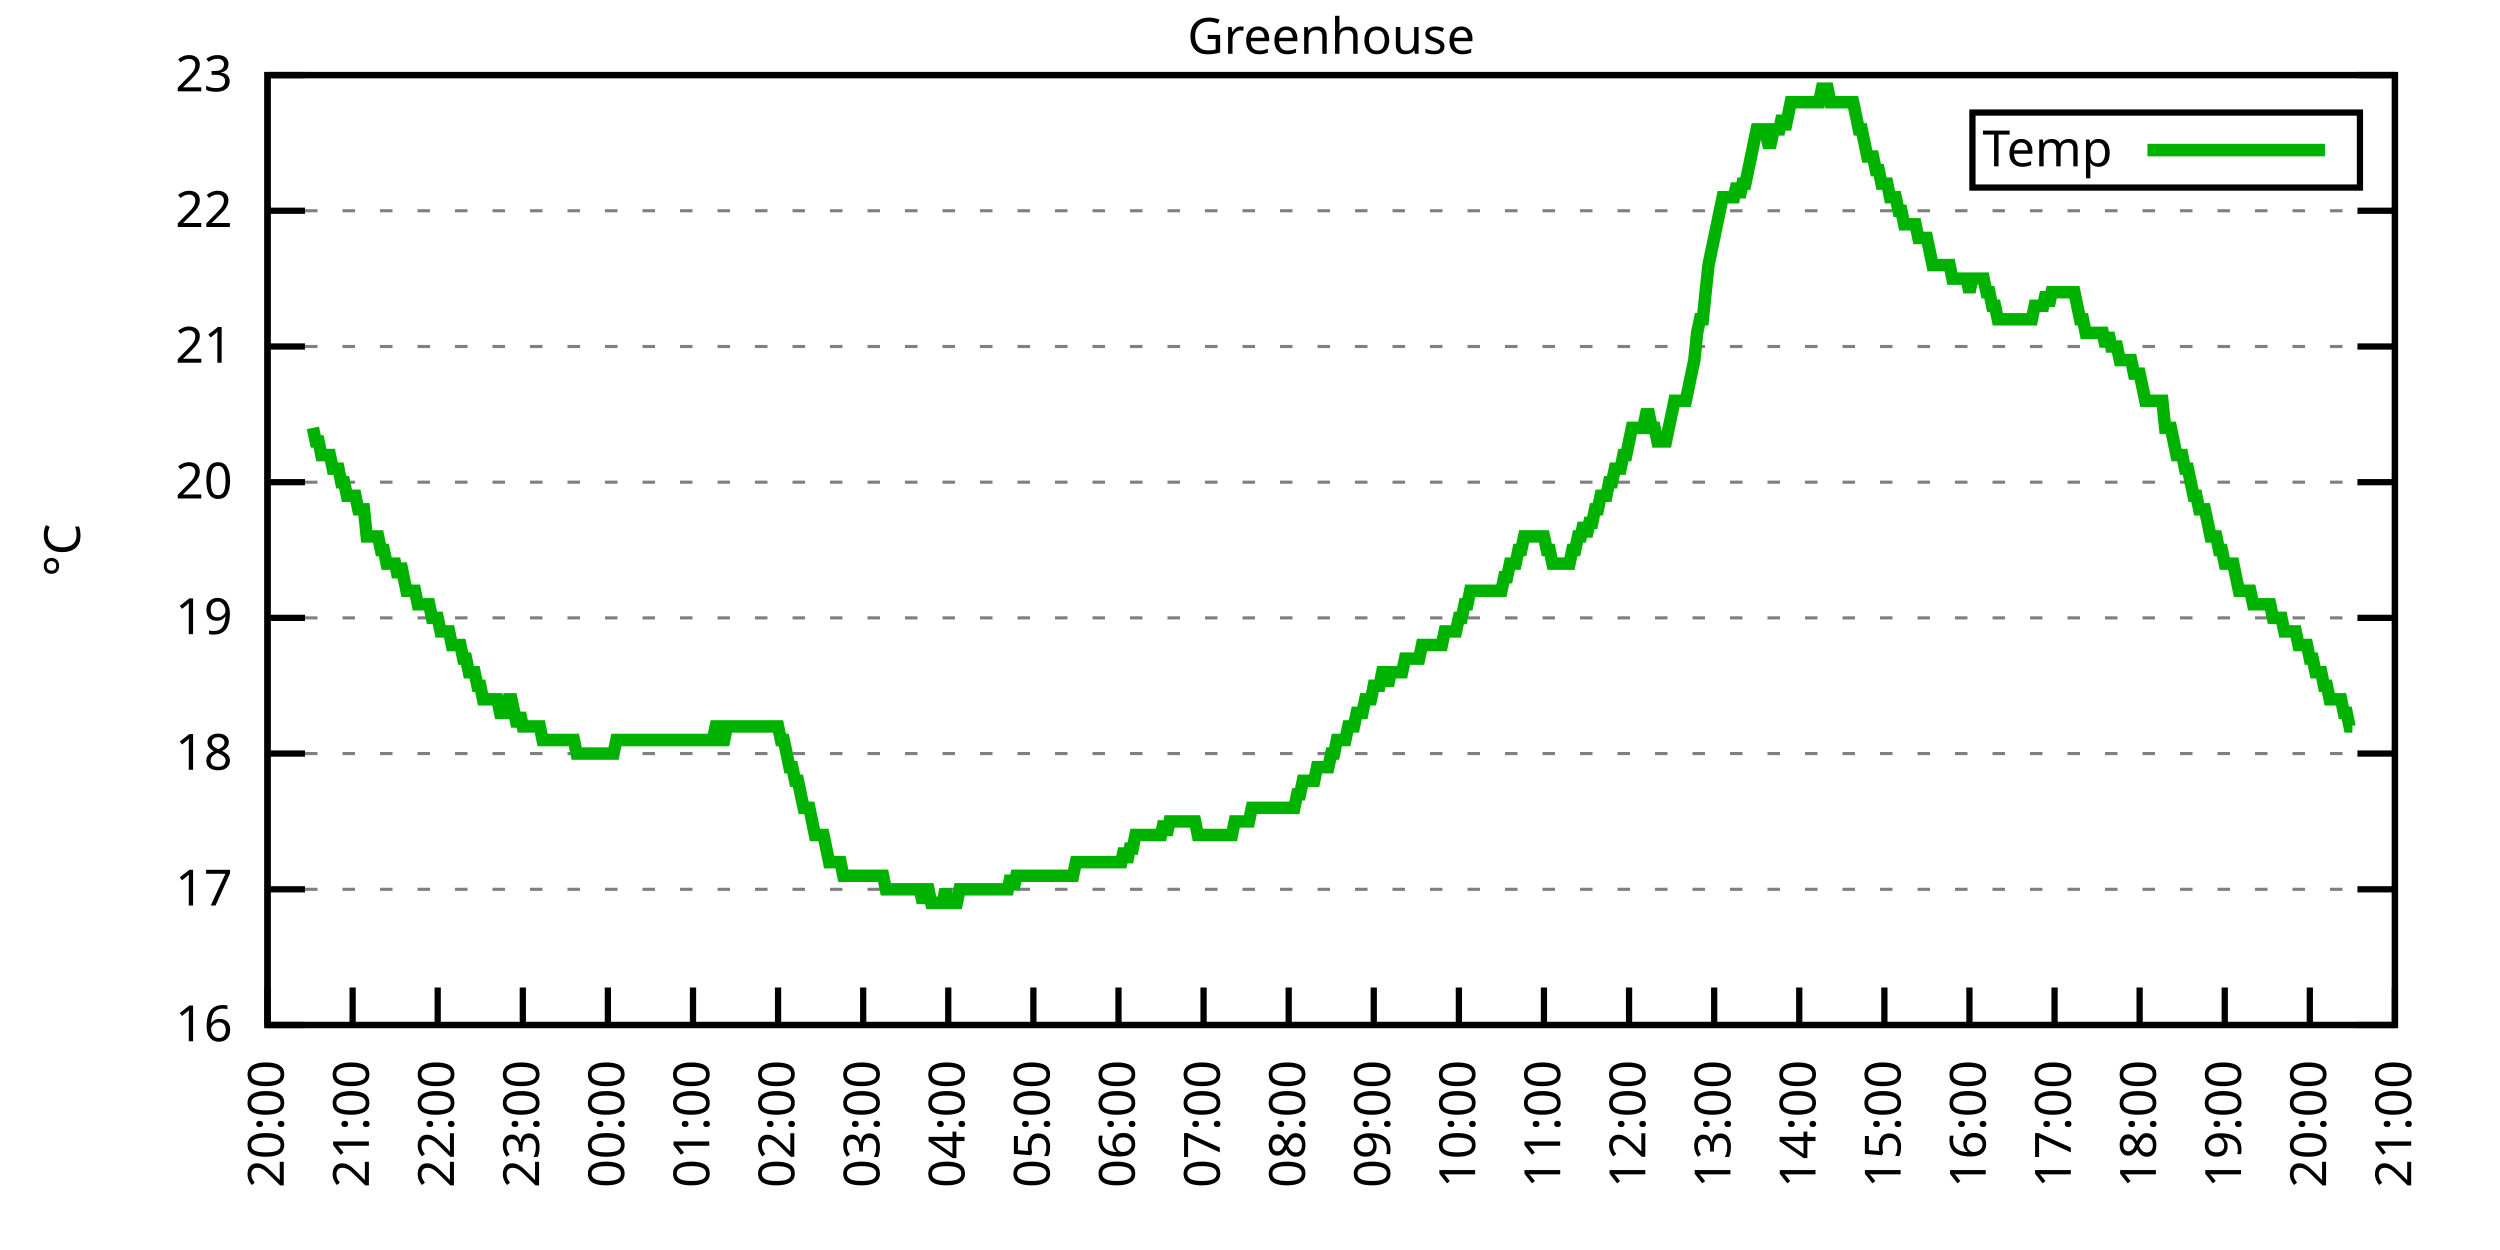
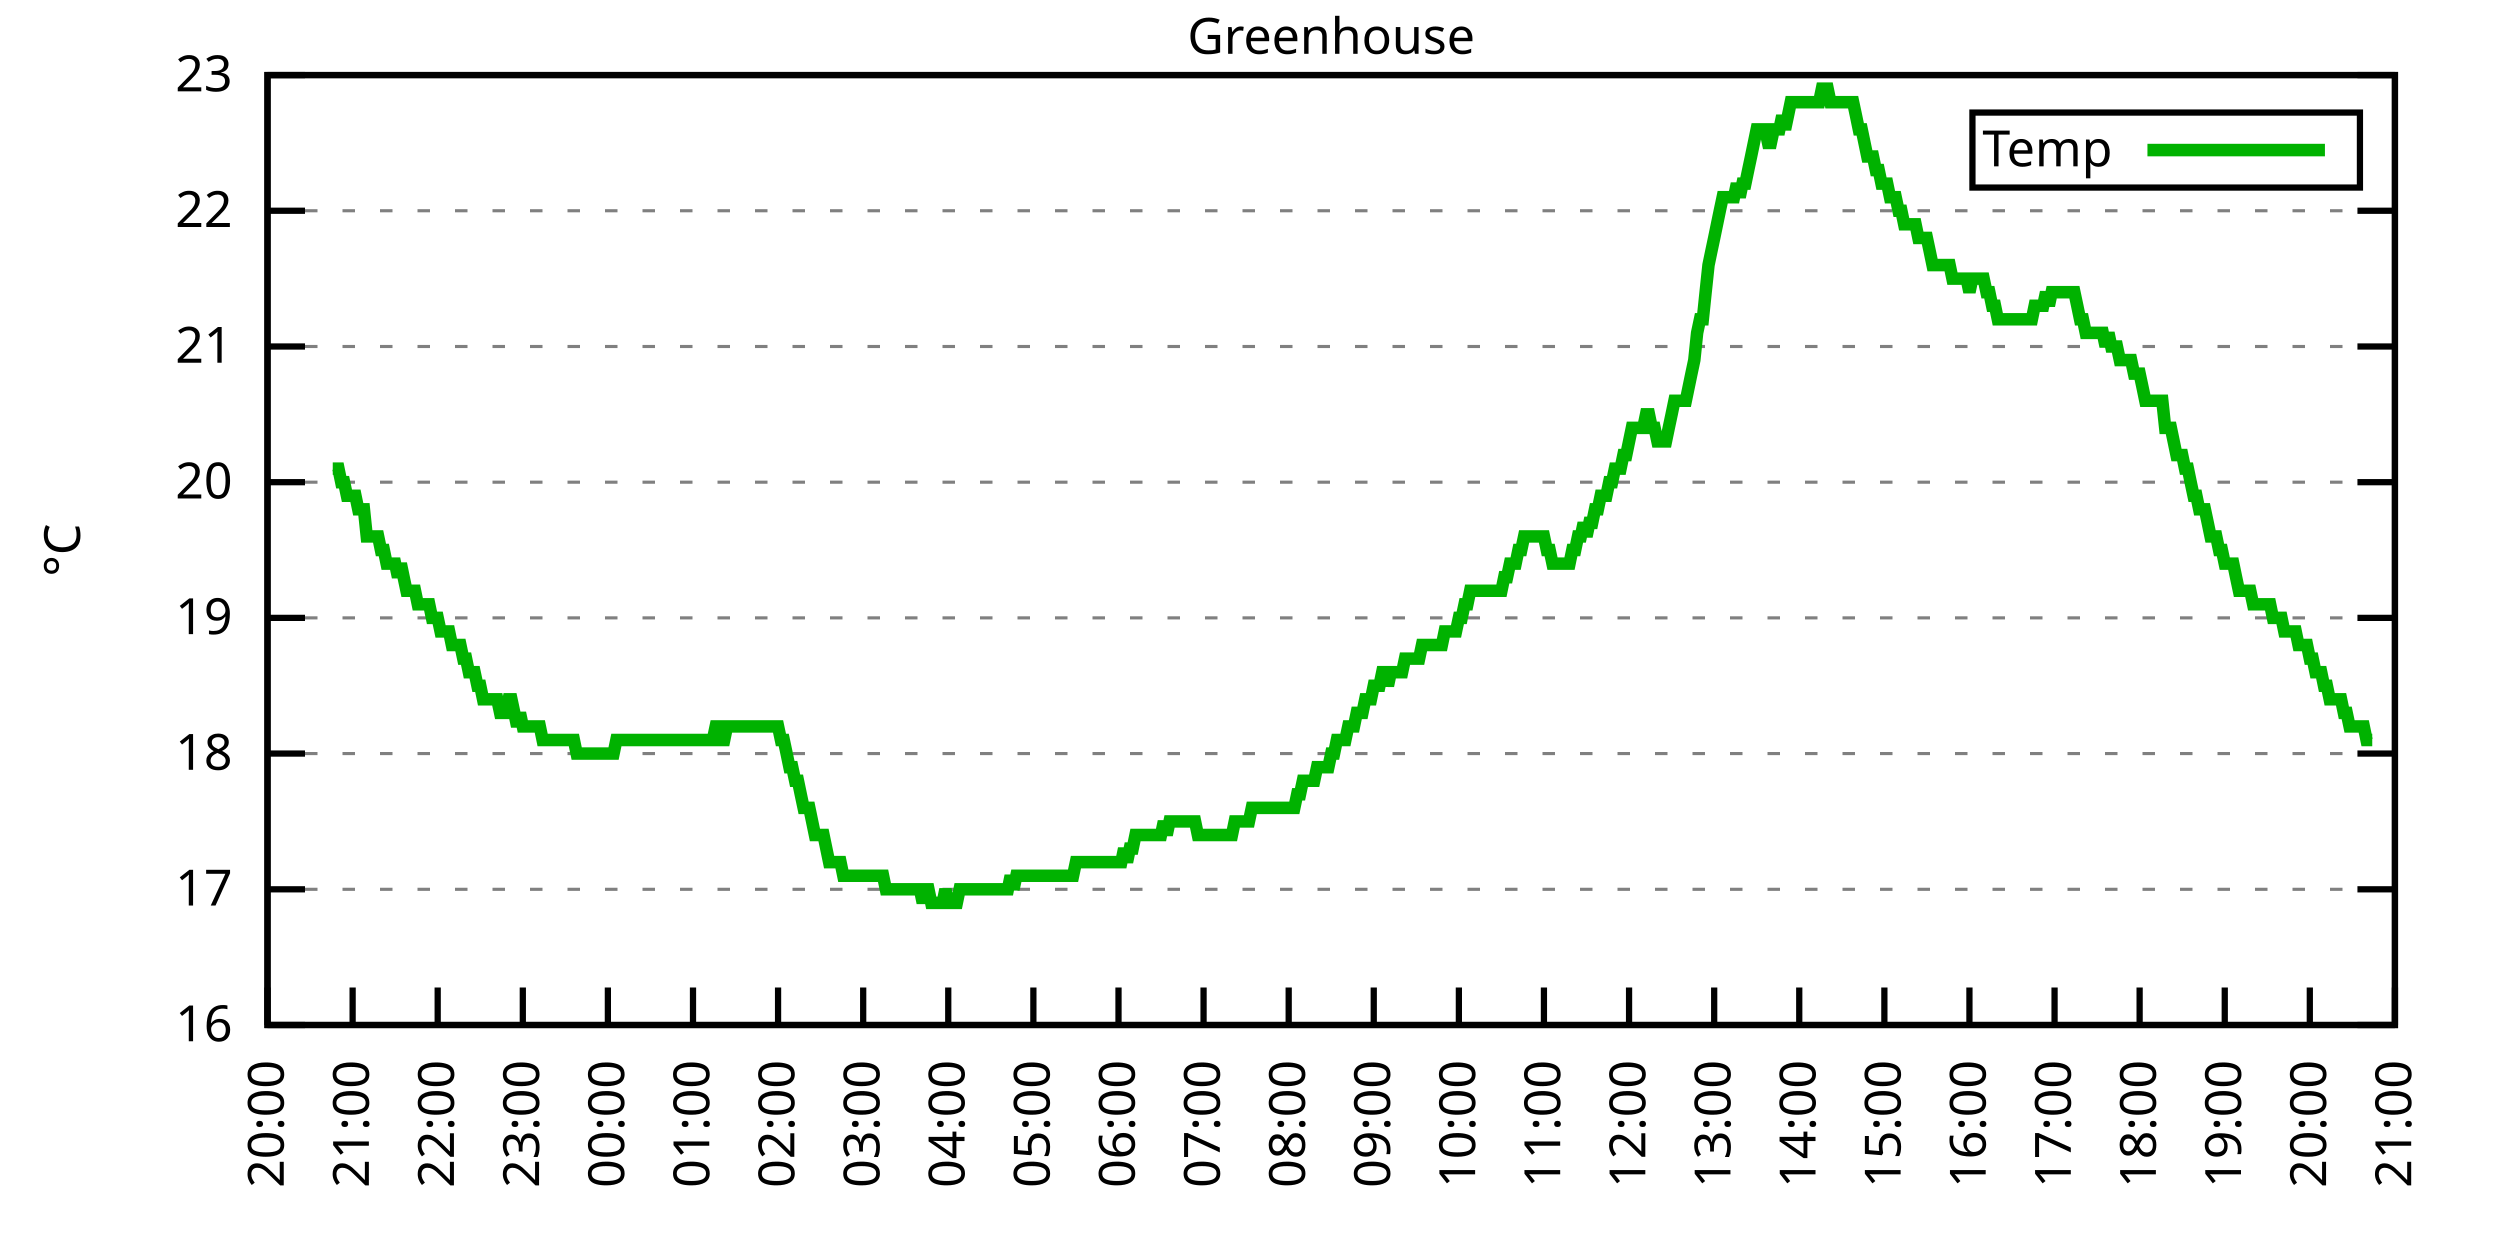
<svg xmlns="http://www.w3.org/2000/svg" xmlns:xlink="http://www.w3.org/1999/xlink" width="400" height="200" viewBox="0 0 400 200">
  <g id="gnuplot_canvas">
    <rect x="0" y="0" width="400" height="200" fill="none" />
    <defs>
      <circle id="gpDot" r="0.5" stroke-width="0.5" stroke="currentColor" />
      <path id="gpPt0" stroke-width="0.333" stroke="currentColor" d="M-1,0 h2 M0,-1 v2" />
      <path id="gpPt1" stroke-width="0.333" stroke="currentColor" d="M-1,-1 L1,1 M1,-1 L-1,1" />
      <path id="gpPt2" stroke-width="0.333" stroke="currentColor" d="M-1,0 L1,0 M0,-1 L0,1 M-1,-1 L1,1 M-1,1 L1,-1" />
      <rect id="gpPt3" stroke-width="0.333" stroke="currentColor" x="-1" y="-1" width="2" height="2" />
      <rect id="gpPt4" stroke-width="0.333" stroke="currentColor" fill="currentColor" x="-1" y="-1" width="2" height="2" />
      <circle id="gpPt5" stroke-width="0.333" stroke="currentColor" cx="0" cy="0" r="1" />
      <use xlink:href="#gpPt5" id="gpPt6" fill="currentColor" stroke="none" />
      <path id="gpPt7" stroke-width="0.333" stroke="currentColor" d="M0,-1.33 L-1.33,0.67 L1.33,0.67 z" />
      <use xlink:href="#gpPt7" id="gpPt8" fill="currentColor" stroke="none" />
      <use xlink:href="#gpPt7" id="gpPt9" stroke="currentColor" transform="rotate(180)" />
      <use xlink:href="#gpPt9" id="gpPt10" fill="currentColor" stroke="none" />
      <use xlink:href="#gpPt3" id="gpPt11" stroke="currentColor" transform="rotate(45)" />
      <use xlink:href="#gpPt11" id="gpPt12" fill="currentColor" stroke="none" />
      <path id="gpPt13" stroke-width="0.333" stroke="currentColor" d="M0,1.330 L1.265,0.411 L0.782,-1.067 L-0.782,-1.076 L-1.265,0.411 z" />
      <use xlink:href="#gpPt13" id="gpPt14" fill="currentColor" stroke="none" />
      <filter id="textbox" filterUnits="objectBoundingBox" x="0" y="0" height="1" width="1">
        <feFlood flood-color="white" flood-opacity="1" result="bgnd" />
        <feComposite in="SourceGraphic" in2="bgnd" operator="atop" />
      </filter>
      <filter id="greybox" filterUnits="objectBoundingBox" x="0" y="0" height="1" width="1">
        <feFlood flood-color="lightgrey" flood-opacity="1" result="grey" />
        <feComposite in="SourceGraphic" in2="grey" operator="atop" />
      </filter>
    </defs>
    <g fill="none" color="white" stroke="currentColor" stroke-width="1.00" stroke-linecap="butt" stroke-linejoin="miter">
</g>
    <g fill="none" color="black" stroke="currentColor" stroke-width="1.00" stroke-linecap="butt" stroke-linejoin="miter">
      <g stroke="none" shape-rendering="crispEdges">
        <polygon fill="rgb(255, 255, 255)" points="42.80,164.00 383.18,164.00 383.18,12.02 42.80,12.02 " />
      </g>
    </g>
    <g fill="none" color="black" stroke="currentColor" stroke-width="1.00" stroke-linecap="butt" stroke-linejoin="miter">
</g>
    <g fill="none" color="black" stroke="black" stroke-width="0.50" stroke-linecap="butt" stroke-linejoin="miter">
</g>
    <g fill="none" color="gray" stroke="currentColor" stroke-width="0.50" stroke-linecap="butt" stroke-linejoin="miter">
      <path stroke="gray" stroke-dasharray="2,4" class="gridline" d="M42.80,164.00 L383.19,164.00  " />
    </g>
    <g fill="none" color="gray" stroke="gray" stroke-width="1.00" stroke-linecap="butt" stroke-linejoin="miter">
</g>
    <g fill="none" color="black" stroke="currentColor" stroke-width="1.00" stroke-linecap="butt" stroke-linejoin="miter">
      <path stroke="black" d="M42.80,164.00 L48.80,164.00 M383.19,164.00 L377.19,164.00  " />
      <g transform="translate(37.20,166.60)" stroke="none" fill="black" font-family="Sans" font-size="8.00" text-anchor="end">
        <text>
          <tspan font-family="Sans"> 16</tspan>
        </text>
      </g>
    </g>
    <g fill="none" color="black" stroke="currentColor" stroke-width="1.00" stroke-linecap="butt" stroke-linejoin="miter">
</g>
    <g fill="none" color="black" stroke="black" stroke-width="0.50" stroke-linecap="butt" stroke-linejoin="miter">
</g>
    <g fill="none" color="gray" stroke="currentColor" stroke-width="0.50" stroke-linecap="butt" stroke-linejoin="miter">
      <path stroke="gray" stroke-dasharray="2,4" class="gridline" d="M42.80,142.29 L383.19,142.29  " />
    </g>
    <g fill="none" color="gray" stroke="gray" stroke-width="1.00" stroke-linecap="butt" stroke-linejoin="miter">
</g>
    <g fill="none" color="black" stroke="currentColor" stroke-width="1.00" stroke-linecap="butt" stroke-linejoin="miter">
      <path stroke="black" d="M42.80,142.29 L48.80,142.29 M383.19,142.29 L377.19,142.29  " />
      <g transform="translate(37.20,144.89)" stroke="none" fill="black" font-family="Sans" font-size="8.00" text-anchor="end">
        <text>
          <tspan font-family="Sans"> 17</tspan>
        </text>
      </g>
    </g>
    <g fill="none" color="black" stroke="currentColor" stroke-width="1.00" stroke-linecap="butt" stroke-linejoin="miter">
</g>
    <g fill="none" color="black" stroke="black" stroke-width="0.50" stroke-linecap="butt" stroke-linejoin="miter">
</g>
    <g fill="none" color="gray" stroke="currentColor" stroke-width="0.50" stroke-linecap="butt" stroke-linejoin="miter">
      <path stroke="gray" stroke-dasharray="2,4" class="gridline" d="M42.80,120.57 L383.19,120.57  " />
    </g>
    <g fill="none" color="gray" stroke="gray" stroke-width="1.00" stroke-linecap="butt" stroke-linejoin="miter">
</g>
    <g fill="none" color="black" stroke="currentColor" stroke-width="1.00" stroke-linecap="butt" stroke-linejoin="miter">
      <path stroke="black" d="M42.80,120.57 L48.80,120.57 M383.19,120.57 L377.19,120.57  " />
      <g transform="translate(37.20,123.17)" stroke="none" fill="black" font-family="Sans" font-size="8.00" text-anchor="end">
        <text>
          <tspan font-family="Sans"> 18</tspan>
        </text>
      </g>
    </g>
    <g fill="none" color="black" stroke="currentColor" stroke-width="1.00" stroke-linecap="butt" stroke-linejoin="miter">
</g>
    <g fill="none" color="black" stroke="black" stroke-width="0.50" stroke-linecap="butt" stroke-linejoin="miter">
</g>
    <g fill="none" color="gray" stroke="currentColor" stroke-width="0.50" stroke-linecap="butt" stroke-linejoin="miter">
      <path stroke="gray" stroke-dasharray="2,4" class="gridline" d="M42.80,98.86 L383.19,98.86  " />
    </g>
    <g fill="none" color="gray" stroke="gray" stroke-width="1.00" stroke-linecap="butt" stroke-linejoin="miter">
</g>
    <g fill="none" color="black" stroke="currentColor" stroke-width="1.00" stroke-linecap="butt" stroke-linejoin="miter">
      <path stroke="black" d="M42.80,98.86 L48.80,98.86 M383.19,98.86 L377.19,98.86  " />
      <g transform="translate(37.20,101.46)" stroke="none" fill="black" font-family="Sans" font-size="8.00" text-anchor="end">
        <text>
          <tspan font-family="Sans"> 19</tspan>
        </text>
      </g>
    </g>
    <g fill="none" color="black" stroke="currentColor" stroke-width="1.00" stroke-linecap="butt" stroke-linejoin="miter">
</g>
    <g fill="none" color="black" stroke="black" stroke-width="0.50" stroke-linecap="butt" stroke-linejoin="miter">
</g>
    <g fill="none" color="gray" stroke="currentColor" stroke-width="0.50" stroke-linecap="butt" stroke-linejoin="miter">
      <path stroke="gray" stroke-dasharray="2,4" class="gridline" d="M42.80,77.15 L383.19,77.15  " />
    </g>
    <g fill="none" color="gray" stroke="gray" stroke-width="1.00" stroke-linecap="butt" stroke-linejoin="miter">
</g>
    <g fill="none" color="black" stroke="currentColor" stroke-width="1.00" stroke-linecap="butt" stroke-linejoin="miter">
      <path stroke="black" d="M42.80,77.15 L48.80,77.15 M383.19,77.15 L377.19,77.15  " />
      <g transform="translate(37.20,79.75)" stroke="none" fill="black" font-family="Sans" font-size="8.00" text-anchor="end">
        <text>
          <tspan font-family="Sans"> 20</tspan>
        </text>
      </g>
    </g>
    <g fill="none" color="black" stroke="currentColor" stroke-width="1.00" stroke-linecap="butt" stroke-linejoin="miter">
</g>
    <g fill="none" color="black" stroke="black" stroke-width="0.50" stroke-linecap="butt" stroke-linejoin="miter">
</g>
    <g fill="none" color="gray" stroke="currentColor" stroke-width="0.50" stroke-linecap="butt" stroke-linejoin="miter">
      <path stroke="gray" stroke-dasharray="2,4" class="gridline" d="M42.80,55.44 L383.19,55.44  " />
    </g>
    <g fill="none" color="gray" stroke="gray" stroke-width="1.00" stroke-linecap="butt" stroke-linejoin="miter">
</g>
    <g fill="none" color="black" stroke="currentColor" stroke-width="1.00" stroke-linecap="butt" stroke-linejoin="miter">
      <path stroke="black" d="M42.80,55.44 L48.80,55.44 M383.19,55.44 L377.19,55.44  " />
      <g transform="translate(37.20,58.04)" stroke="none" fill="black" font-family="Sans" font-size="8.00" text-anchor="end">
        <text>
          <tspan font-family="Sans"> 21</tspan>
        </text>
      </g>
    </g>
    <g fill="none" color="black" stroke="currentColor" stroke-width="1.00" stroke-linecap="butt" stroke-linejoin="miter">
</g>
    <g fill="none" color="black" stroke="black" stroke-width="0.50" stroke-linecap="butt" stroke-linejoin="miter">
</g>
    <g fill="none" color="gray" stroke="currentColor" stroke-width="0.50" stroke-linecap="butt" stroke-linejoin="miter">
      <path stroke="gray" stroke-dasharray="2,4" class="gridline" d="M42.80,33.72 L383.19,33.72  " />
    </g>
    <g fill="none" color="gray" stroke="gray" stroke-width="1.00" stroke-linecap="butt" stroke-linejoin="miter">
</g>
    <g fill="none" color="black" stroke="currentColor" stroke-width="1.00" stroke-linecap="butt" stroke-linejoin="miter">
      <path stroke="black" d="M42.80,33.72 L48.80,33.72 M383.19,33.72 L377.19,33.72  " />
      <g transform="translate(37.20,36.32)" stroke="none" fill="black" font-family="Sans" font-size="8.00" text-anchor="end">
        <text>
          <tspan font-family="Sans"> 22</tspan>
        </text>
      </g>
    </g>
    <g fill="none" color="black" stroke="currentColor" stroke-width="1.00" stroke-linecap="butt" stroke-linejoin="miter">
</g>
    <g fill="none" color="black" stroke="black" stroke-width="0.50" stroke-linecap="butt" stroke-linejoin="miter">
</g>
    <g fill="none" color="gray" stroke="currentColor" stroke-width="0.50" stroke-linecap="butt" stroke-linejoin="miter">
      <path stroke="gray" stroke-dasharray="2,4" class="gridline" d="M42.80,12.01 L383.19,12.01  " />
    </g>
    <g fill="none" color="gray" stroke="gray" stroke-width="1.00" stroke-linecap="butt" stroke-linejoin="miter">
</g>
    <g fill="none" color="black" stroke="currentColor" stroke-width="1.00" stroke-linecap="butt" stroke-linejoin="miter">
      <path stroke="black" d="M42.80,12.01 L48.80,12.01 M383.19,12.01 L377.19,12.01  " />
      <g transform="translate(37.20,14.61)" stroke="none" fill="black" font-family="Sans" font-size="8.00" text-anchor="end">
        <text>
          <tspan font-family="Sans"> 23</tspan>
        </text>
      </g>
    </g>
    <g fill="none" color="black" stroke="currentColor" stroke-width="1.00" stroke-linecap="butt" stroke-linejoin="miter">
      <path stroke="black" d="M42.80,164.00 L42.80,158.00  " />
      <g transform="translate(45.40,169.60) rotate(270.00)" stroke="none" fill="black" font-family="Sans" font-size="8.00" text-anchor="end">
        <text>
          <tspan font-family="Sans">20:00</tspan>
        </text>
      </g>
    </g>
    <g fill="none" color="black" stroke="currentColor" stroke-width="1.00" stroke-linecap="butt" stroke-linejoin="miter">
      <path stroke="black" d="M56.42,164.00 L56.42,158.00  " />
      <g transform="translate(59.02,169.60) rotate(270.00)" stroke="none" fill="black" font-family="Sans" font-size="8.00" text-anchor="end">
        <text>
          <tspan font-family="Sans">21:00</tspan>
        </text>
      </g>
    </g>
    <g fill="none" color="black" stroke="currentColor" stroke-width="1.00" stroke-linecap="butt" stroke-linejoin="miter">
      <path stroke="black" d="M70.03,164.00 L70.03,158.00  " />
      <g transform="translate(72.63,169.60) rotate(270.00)" stroke="none" fill="black" font-family="Sans" font-size="8.00" text-anchor="end">
        <text>
          <tspan font-family="Sans">22:00</tspan>
        </text>
      </g>
    </g>
    <g fill="none" color="black" stroke="currentColor" stroke-width="1.00" stroke-linecap="butt" stroke-linejoin="miter">
      <path stroke="black" d="M83.65,164.00 L83.65,158.00  " />
      <g transform="translate(86.25,169.60) rotate(270.00)" stroke="none" fill="black" font-family="Sans" font-size="8.00" text-anchor="end">
        <text>
          <tspan font-family="Sans">23:00</tspan>
        </text>
      </g>
    </g>
    <g fill="none" color="black" stroke="currentColor" stroke-width="1.00" stroke-linecap="butt" stroke-linejoin="miter">
      <path stroke="black" d="M97.26,164.00 L97.26,158.00  " />
      <g transform="translate(99.86,169.60) rotate(270.00)" stroke="none" fill="black" font-family="Sans" font-size="8.00" text-anchor="end">
        <text>
          <tspan font-family="Sans">00:00</tspan>
        </text>
      </g>
    </g>
    <g fill="none" color="black" stroke="currentColor" stroke-width="1.00" stroke-linecap="butt" stroke-linejoin="miter">
      <path stroke="black" d="M110.88,164.00 L110.88,158.00  " />
      <g transform="translate(113.48,169.60) rotate(270.00)" stroke="none" fill="black" font-family="Sans" font-size="8.00" text-anchor="end">
        <text>
          <tspan font-family="Sans">01:00</tspan>
        </text>
      </g>
    </g>
    <g fill="none" color="black" stroke="currentColor" stroke-width="1.00" stroke-linecap="butt" stroke-linejoin="miter">
      <path stroke="black" d="M124.49,164.00 L124.49,158.00  " />
      <g transform="translate(127.09,169.60) rotate(270.00)" stroke="none" fill="black" font-family="Sans" font-size="8.00" text-anchor="end">
        <text>
          <tspan font-family="Sans">02:00</tspan>
        </text>
      </g>
    </g>
    <g fill="none" color="black" stroke="currentColor" stroke-width="1.00" stroke-linecap="butt" stroke-linejoin="miter">
      <path stroke="black" d="M138.11,164.00 L138.11,158.00  " />
      <g transform="translate(140.71,169.60) rotate(270.00)" stroke="none" fill="black" font-family="Sans" font-size="8.00" text-anchor="end">
        <text>
          <tspan font-family="Sans">03:00</tspan>
        </text>
      </g>
    </g>
    <g fill="none" color="black" stroke="currentColor" stroke-width="1.00" stroke-linecap="butt" stroke-linejoin="miter">
      <path stroke="black" d="M151.72,164.00 L151.72,158.00  " />
      <g transform="translate(154.32,169.60) rotate(270.00)" stroke="none" fill="black" font-family="Sans" font-size="8.00" text-anchor="end">
        <text>
          <tspan font-family="Sans">04:00</tspan>
        </text>
      </g>
    </g>
    <g fill="none" color="black" stroke="currentColor" stroke-width="1.00" stroke-linecap="butt" stroke-linejoin="miter">
      <path stroke="black" d="M165.34,164.00 L165.34,158.00  " />
      <g transform="translate(167.94,169.60) rotate(270.00)" stroke="none" fill="black" font-family="Sans" font-size="8.00" text-anchor="end">
        <text>
          <tspan font-family="Sans">05:00</tspan>
        </text>
      </g>
    </g>
    <g fill="none" color="black" stroke="currentColor" stroke-width="1.00" stroke-linecap="butt" stroke-linejoin="miter">
      <path stroke="black" d="M178.96,164.00 L178.96,158.00  " />
      <g transform="translate(181.56,169.60) rotate(270.00)" stroke="none" fill="black" font-family="Sans" font-size="8.00" text-anchor="end">
        <text>
          <tspan font-family="Sans">06:00</tspan>
        </text>
      </g>
    </g>
    <g fill="none" color="black" stroke="currentColor" stroke-width="1.00" stroke-linecap="butt" stroke-linejoin="miter">
      <path stroke="black" d="M192.57,164.00 L192.57,158.00  " />
      <g transform="translate(195.17,169.60) rotate(270.00)" stroke="none" fill="black" font-family="Sans" font-size="8.00" text-anchor="end">
        <text>
          <tspan font-family="Sans">07:00</tspan>
        </text>
      </g>
    </g>
    <g fill="none" color="black" stroke="currentColor" stroke-width="1.00" stroke-linecap="butt" stroke-linejoin="miter">
      <path stroke="black" d="M206.19,164.00 L206.19,158.00  " />
      <g transform="translate(208.79,169.60) rotate(270.00)" stroke="none" fill="black" font-family="Sans" font-size="8.00" text-anchor="end">
        <text>
          <tspan font-family="Sans">08:00</tspan>
        </text>
      </g>
    </g>
    <g fill="none" color="black" stroke="currentColor" stroke-width="1.00" stroke-linecap="butt" stroke-linejoin="miter">
      <path stroke="black" d="M219.80,164.00 L219.80,158.00  " />
      <g transform="translate(222.40,169.60) rotate(270.00)" stroke="none" fill="black" font-family="Sans" font-size="8.00" text-anchor="end">
        <text>
          <tspan font-family="Sans">09:00</tspan>
        </text>
      </g>
    </g>
    <g fill="none" color="black" stroke="currentColor" stroke-width="1.00" stroke-linecap="butt" stroke-linejoin="miter">
      <path stroke="black" d="M233.42,164.00 L233.42,158.00  " />
      <g transform="translate(236.02,169.60) rotate(270.00)" stroke="none" fill="black" font-family="Sans" font-size="8.00" text-anchor="end">
        <text>
          <tspan font-family="Sans">10:00</tspan>
        </text>
      </g>
    </g>
    <g fill="none" color="black" stroke="currentColor" stroke-width="1.00" stroke-linecap="butt" stroke-linejoin="miter">
      <path stroke="black" d="M247.03,164.00 L247.03,158.00  " />
      <g transform="translate(249.63,169.60) rotate(270.00)" stroke="none" fill="black" font-family="Sans" font-size="8.00" text-anchor="end">
        <text>
          <tspan font-family="Sans">11:00</tspan>
        </text>
      </g>
    </g>
    <g fill="none" color="black" stroke="currentColor" stroke-width="1.00" stroke-linecap="butt" stroke-linejoin="miter">
      <path stroke="black" d="M260.65,164.00 L260.65,158.00  " />
      <g transform="translate(263.25,169.60) rotate(270.00)" stroke="none" fill="black" font-family="Sans" font-size="8.00" text-anchor="end">
        <text>
          <tspan font-family="Sans">12:00</tspan>
        </text>
      </g>
    </g>
    <g fill="none" color="black" stroke="currentColor" stroke-width="1.00" stroke-linecap="butt" stroke-linejoin="miter">
      <path stroke="black" d="M274.27,164.00 L274.27,158.00  " />
      <g transform="translate(276.87,169.60) rotate(270.00)" stroke="none" fill="black" font-family="Sans" font-size="8.00" text-anchor="end">
        <text>
          <tspan font-family="Sans">13:00</tspan>
        </text>
      </g>
    </g>
    <g fill="none" color="black" stroke="currentColor" stroke-width="1.00" stroke-linecap="butt" stroke-linejoin="miter">
      <path stroke="black" d="M287.88,164.00 L287.88,158.00  " />
      <g transform="translate(290.48,169.60) rotate(270.00)" stroke="none" fill="black" font-family="Sans" font-size="8.00" text-anchor="end">
        <text>
          <tspan font-family="Sans">14:00</tspan>
        </text>
      </g>
    </g>
    <g fill="none" color="black" stroke="currentColor" stroke-width="1.00" stroke-linecap="butt" stroke-linejoin="miter">
      <path stroke="black" d="M301.50,164.00 L301.50,158.00  " />
      <g transform="translate(304.10,169.60) rotate(270.00)" stroke="none" fill="black" font-family="Sans" font-size="8.00" text-anchor="end">
        <text>
          <tspan font-family="Sans">15:00</tspan>
        </text>
      </g>
    </g>
    <g fill="none" color="black" stroke="currentColor" stroke-width="1.00" stroke-linecap="butt" stroke-linejoin="miter">
      <path stroke="black" d="M315.11,164.00 L315.11,158.00  " />
      <g transform="translate(317.71,169.60) rotate(270.00)" stroke="none" fill="black" font-family="Sans" font-size="8.00" text-anchor="end">
        <text>
          <tspan font-family="Sans">16:00</tspan>
        </text>
      </g>
    </g>
    <g fill="none" color="black" stroke="currentColor" stroke-width="1.00" stroke-linecap="butt" stroke-linejoin="miter">
      <path stroke="black" d="M328.73,164.00 L328.73,158.00  " />
      <g transform="translate(331.33,169.60) rotate(270.00)" stroke="none" fill="black" font-family="Sans" font-size="8.00" text-anchor="end">
        <text>
          <tspan font-family="Sans">17:00</tspan>
        </text>
      </g>
    </g>
    <g fill="none" color="black" stroke="currentColor" stroke-width="1.00" stroke-linecap="butt" stroke-linejoin="miter">
      <path stroke="black" d="M342.34,164.00 L342.34,158.00  " />
      <g transform="translate(344.94,169.60) rotate(270.00)" stroke="none" fill="black" font-family="Sans" font-size="8.00" text-anchor="end">
        <text>
          <tspan font-family="Sans">18:00</tspan>
        </text>
      </g>
    </g>
    <g fill="none" color="black" stroke="currentColor" stroke-width="1.00" stroke-linecap="butt" stroke-linejoin="miter">
      <path stroke="black" d="M355.96,164.00 L355.96,158.00  " />
      <g transform="translate(358.56,169.60) rotate(270.00)" stroke="none" fill="black" font-family="Sans" font-size="8.00" text-anchor="end">
        <text>
          <tspan font-family="Sans">19:00</tspan>
        </text>
      </g>
    </g>
    <g fill="none" color="black" stroke="currentColor" stroke-width="1.00" stroke-linecap="butt" stroke-linejoin="miter">
      <path stroke="black" d="M369.57,164.00 L369.57,158.00  " />
      <g transform="translate(372.17,169.60) rotate(270.00)" stroke="none" fill="black" font-family="Sans" font-size="8.00" text-anchor="end">
        <text>
          <tspan font-family="Sans">20:00</tspan>
        </text>
      </g>
    </g>
    <g fill="none" color="black" stroke="currentColor" stroke-width="1.00" stroke-linecap="butt" stroke-linejoin="miter">
      <path stroke="black" d="M383.19,164.00 L383.19,158.00  " />
      <g transform="translate(385.79,169.60) rotate(270.00)" stroke="none" fill="black" font-family="Sans" font-size="8.00" text-anchor="end">
        <text>
          <tspan font-family="Sans">21:00</tspan>
        </text>
      </g>
    </g>
    <g fill="none" color="black" stroke="currentColor" stroke-width="1.00" stroke-linecap="butt" stroke-linejoin="miter">
</g>
    <g fill="none" color="black" stroke="currentColor" stroke-width="1.00" stroke-linecap="butt" stroke-linejoin="miter">
      <path stroke="black" d="M42.80,12.01 L42.80,164.00 L383.19,164.00 L383.19,12.01 L42.80,12.01 Z  " />
    </g>
    <g fill="none" color="black" stroke="currentColor" stroke-width="1.00" stroke-linecap="butt" stroke-linejoin="miter">
</g>
    <g fill="none" color="black" stroke="currentColor" stroke-width="1.00" stroke-linecap="butt" stroke-linejoin="miter">
      <path stroke="black" d="M315.59,30.01 L315.59,18.01 L377.59,18.01 L377.59,30.01 L315.59,30.01 Z  " />
    </g>
    <g id="Greenhouse_plot_1">
      <g fill="none" color="white" stroke="black" stroke-width="2.00" stroke-linecap="butt" stroke-linejoin="miter">
</g>
      <g fill="none" color="black" stroke="currentColor" stroke-width="2.00" stroke-linecap="butt" stroke-linejoin="miter">
        <g transform="translate(337.99,26.61)" stroke="none" fill="black" font-family="Sans" font-size="8.00" text-anchor="end">
          <text>
            <tspan font-family="Sans">Temp</tspan>
          </text>
        </g>
      </g>
      <g fill="none" color="black" stroke="currentColor" stroke-width="2.00" stroke-linecap="butt" stroke-linejoin="miter">
-         <path stroke="rgb(  0, 178,   0)" d="M343.59,24.01 L371.99,24.01 M50.06,68.46 L50.52,70.63 L50.97,70.63 L51.42,72.81 L51.88,72.81 L52.33,72.81   L52.78,72.81 L53.24,74.98 L53.69,74.98 L54.15,74.98 L54.60,77.15 L55.05,77.15 L55.51,79.32 L55.96,79.32   L56.42,79.32 L56.87,79.32 L57.32,81.49 L57.78,81.49 L58.23,81.49 L58.68,85.83 L59.14,85.83 L59.59,85.83   L60.05,85.83 L60.50,85.83 L60.95,88.00 L61.41,88.00 L61.86,90.18 L62.32,90.18 L62.77,90.18 L63.22,90.18   L63.68,92.35 L64.13,90.18 L64.58,92.35 L65.04,94.52 L65.49,94.52 L65.95,94.52 L66.40,94.52 L66.85,96.69   L67.31,96.69 L67.76,96.69 L68.22,96.69 L68.67,96.69 L69.12,98.86 L69.58,98.86 L70.03,98.86 L70.49,101.03   L70.94,101.03 L71.39,101.03 L71.85,101.03 L72.30,103.20 L72.75,103.20 L73.21,103.20 L73.66,103.20 L74.12,105.38   L74.57,105.38 L75.02,107.55 L75.48,107.55 L75.93,107.55 L76.39,109.72 L76.84,109.72 L77.29,111.89 L77.75,111.89   L78.20,111.89 L78.65,111.89 L79.11,111.89 L79.56,111.89 L80.02,114.06 L80.47,114.06 L80.92,114.06 L81.38,111.89   L81.83,111.89 L82.29,114.06 L82.74,116.23 L83.19,114.06 L83.65,116.23 L84.10,116.23 L84.55,116.23 L85.01,116.23   L85.46,116.23 L85.92,116.23 L86.37,116.23 L86.82,118.40 L87.28,118.40 L87.73,118.40 L88.19,118.40 L88.64,118.40   L89.09,118.40 L89.55,118.40 L90.00,118.40 L90.45,118.40 L90.91,118.40 L91.36,118.40 L91.82,118.40 L92.27,120.57   L92.72,120.57 L93.18,120.57 L93.63,120.57 L94.09,120.57 L94.54,120.57 L94.99,120.57 L95.45,120.57 L95.90,120.57   L96.35,120.57 L96.81,120.57 L97.26,120.57 L97.72,120.57 L98.17,120.57 L98.62,118.40 L99.08,118.40 L99.53,118.40   L99.99,118.40 L100.44,118.40 L100.89,118.40 L101.35,118.40 L101.80,118.40 L102.25,118.40 L102.71,118.40 L103.16,118.40   L103.62,118.40 L104.07,118.40 L104.52,118.40 L104.98,118.40 L105.43,118.40 L105.89,118.40 L106.34,118.40 L106.79,118.40   L107.25,118.40 L107.70,118.40 L108.15,118.40 L108.61,118.40 L109.06,118.40 L109.52,118.40 L109.97,118.40 L110.42,118.40   L110.88,118.40 L111.33,118.40 L111.79,118.40 L112.24,118.40 L112.69,118.40 L113.15,118.40 L113.60,118.40 L114.05,118.40   L114.51,116.23 L114.96,116.23 L115.42,118.40 L115.87,118.40 L116.32,116.23 L116.78,116.23 L117.23,116.23 L117.69,116.23   L118.14,116.23 L118.59,116.23 L119.05,116.23 L119.50,116.23 L119.96,116.23 L120.41,116.23 L120.86,116.23 L121.32,116.23   L121.77,116.23 L122.22,116.23 L122.68,116.23 L123.13,116.23 L123.59,116.23 L124.04,116.23 L124.49,116.23 L124.95,118.40   L125.40,118.40 L125.86,120.57 L126.31,122.75 L126.76,122.75 L127.22,124.92 L127.67,124.92 L128.12,127.09 L128.58,129.26   L129.03,129.26 L129.49,129.26 L129.94,131.43 L130.39,133.60 L130.85,133.60 L131.30,133.60 L131.76,133.60 L132.21,135.77   L132.66,137.94 L133.12,137.94 L133.57,137.94 L134.02,137.94 L134.48,137.94 L134.93,140.12 L135.39,140.12 L135.84,140.12   L136.29,140.12 L136.75,140.12 L137.20,140.12 L137.66,140.12 L138.11,140.12 L138.56,140.12 L139.02,140.12 L139.47,140.12   L139.92,140.12 L140.38,140.12 L140.83,140.12 L141.29,140.12 L141.74,142.29 L142.19,142.29 L142.65,142.29 L143.10,142.29   L143.56,142.29 L144.01,142.29 L144.46,142.29 L144.92,142.29 L145.37,142.29 L145.82,142.29 L146.28,142.29 L146.73,142.29   L147.19,142.29 L147.64,144.46 L148.09,142.29 L148.55,142.29 L149.00,144.46 L149.46,144.46 L149.91,144.46 L150.36,144.46   L150.82,144.46 L151.27,142.29 L151.72,144.46 L152.18,144.46 L152.63,144.46 L153.09,144.46 L153.54,142.29 L153.99,142.29   L154.45,142.29 L154.90,142.29 L155.36,142.29 L155.81,142.29 L156.26,142.29 L156.72,142.29 L157.17,142.29 L157.62,142.29   L158.08,142.29 L158.53,142.29 L158.99,142.29 L159.44,142.29 L159.89,142.29 L160.35,142.29 L160.80,142.29 L161.26,142.29   L161.71,140.12 L162.16,142.29 L162.62,140.12 L163.07,140.12 L163.52,140.12 L163.98,140.12 L164.43,140.12 L164.89,140.12   L165.34,140.12 L165.79,140.12 L166.25,140.12 L166.70,140.12 L167.16,140.12 L167.61,140.12 L168.06,140.12 L168.52,140.12   L168.97,140.12 L169.43,140.12 L169.88,140.12 L170.33,140.12 L170.79,140.12 L171.24,140.12 L171.69,140.12 L172.15,137.94   L172.60,137.94 L173.06,137.94 L173.51,137.94 L173.96,137.94 L174.42,137.94 L174.87,137.94 L175.33,137.94 L175.78,137.94   L176.23,137.94 L176.69,137.94 L177.14,137.94 L177.59,137.94 L178.05,137.94 L178.50,137.94 L178.96,137.94 L179.41,137.94   L179.86,135.77 L180.32,137.94 L180.77,135.77 L181.23,135.77 L181.68,133.60 L182.13,133.60 L182.59,133.60 L183.04,133.60   L183.49,133.60 L183.95,133.60 L184.40,133.60 L184.86,133.60 L185.31,133.60 L185.76,133.60 L186.22,131.43 L186.67,133.60   L187.13,131.43 L187.58,131.43 L188.03,131.43 L188.49,131.43 L188.94,131.43 L189.39,131.43 L189.85,131.43 L190.30,131.43   L190.76,131.43 L191.21,131.43 L191.66,133.60 L192.12,133.60 L192.57,133.60 L193.03,133.60 L193.48,133.60 L193.93,133.60   L194.39,133.60 L194.84,133.60 L195.29,133.60 L195.75,133.60 L196.20,133.60 L196.66,133.60 L197.11,133.60 L197.56,131.43   L198.02,131.43 L198.47,131.43 L198.93,131.43 L199.38,131.43 L199.83,131.43 L200.29,129.26 L200.74,129.26 L201.19,129.26   L201.65,129.26 L202.10,129.26 L202.56,129.26 L203.01,129.26 L203.46,129.26 L203.92,129.26 L204.37,129.26 L204.83,129.26   L205.28,129.26 L205.73,129.26 L206.19,129.26 L206.64,129.26 L207.09,129.26 L207.55,127.09 L208.00,127.09 L208.46,124.92   L208.91,124.92 L209.36,124.92 L209.82,124.92 L210.27,124.92 L210.73,122.75 L211.18,122.75 L211.63,122.75 L212.09,122.75   L212.54,122.75 L213.00,120.57 L213.45,120.57 L213.90,118.40 L214.36,118.40 L214.81,118.40 L215.26,118.40 L215.72,116.23   L216.17,116.23 L216.63,116.23 L217.08,114.06 L217.53,114.06 L217.99,114.06 L218.44,111.89 L218.90,111.89 L219.35,111.89   L219.80,109.72 L220.26,109.72 L220.71,109.72 L221.16,107.55 L221.62,107.55 L222.07,109.72 L222.53,107.55 L222.98,107.55   L223.43,107.55 L223.89,107.55 L224.34,107.55 L224.80,105.38 L225.25,105.38 L225.70,105.38 L226.16,105.38 L226.61,105.38   L227.06,105.38 L227.52,103.20 L227.97,103.20 L228.43,103.20 L228.88,103.20 L229.33,103.20 L229.79,103.20 L230.24,103.20   L230.70,103.20 L231.15,101.03 L231.60,101.03 L232.06,101.03 L232.51,101.03 L232.96,101.03 L233.42,98.86 L233.87,98.86   L234.33,96.69 L234.78,96.69 L235.23,94.52 L235.69,94.52 L236.14,94.52 L236.60,94.52 L237.05,94.52 L237.50,94.52   L237.96,94.52 L238.41,94.52 L238.86,94.52 L239.32,94.52 L239.77,94.52 L240.23,94.52 L240.68,92.35 L241.13,92.35   L241.59,90.18 L242.04,90.18 L242.50,90.18 L242.95,88.00 L243.40,88.00 L243.86,85.83 L244.31,85.83 L244.76,85.83   L245.22,85.83 L245.67,85.83 L246.13,85.83 L246.58,85.83 L247.03,85.83 L247.49,88.00 L247.94,88.00 L248.40,90.18   L248.85,90.18 L249.30,90.18 L249.76,90.18 L250.21,90.18 L250.66,90.18 L251.12,90.18 L251.57,88.00 L252.03,88.00   L252.48,85.83 L252.93,85.83 L253.39,83.66 L253.84,85.83 L254.30,83.66 L254.75,83.66 L255.20,81.49 L255.66,81.49   L256.11,79.32 L256.56,79.32 L257.02,79.32 L257.47,77.15 L257.93,77.15 L258.38,74.98 L258.83,74.98 L259.29,74.98   L259.74,72.81 L260.20,72.81 L260.65,70.63 L261.10,68.46 L261.56,68.46 L262.01,68.46 L262.47,68.46 L262.92,68.46   L263.37,66.29 L263.83,66.29 L264.28,68.46 L264.73,68.46 L265.19,70.63 L265.64,70.63 L266.10,70.63 L266.55,70.63   L267.00,68.46 L267.46,66.29 L267.91,64.12 L268.37,64.12 L268.82,64.12 L269.27,64.12 L269.73,64.12 L270.18,61.95   L270.63,59.78 L271.09,57.61 L271.54,53.26 L272.00,51.09 L272.45,51.09 L272.90,46.75 L273.36,42.41 L273.81,40.24   L274.27,38.07 L274.72,35.89 L275.17,33.72 L275.63,31.55 L276.08,31.55 L276.53,31.55 L276.99,31.55 L277.44,31.55   L277.90,29.38 L278.35,31.55 L278.80,29.38 L279.26,29.38 L279.71,27.21 L280.17,25.04 L280.62,22.87 L281.07,20.70   L281.53,20.70 L281.98,20.70 L282.43,20.70 L282.89,22.87 L283.34,22.87 L283.80,20.70 L284.25,20.70 L284.70,20.70   L285.16,18.52 L285.61,20.70 L286.07,18.52 L286.52,16.35 L286.97,16.35 L287.43,16.35 L287.88,16.35 L288.33,16.35   L288.79,16.35 L289.24,16.35 L289.70,16.35 L290.15,16.35 L290.60,16.35 L291.06,16.35 L291.51,14.18 L291.97,14.18   L292.42,14.18 L292.87,16.35 L293.33,16.35 L293.78,16.35 L294.23,16.35 L294.69,16.35 L295.14,16.35 L295.60,16.35   L296.05,16.35 L296.50,16.35 L296.96,18.52 L297.41,20.70 L297.87,20.70 L298.32,22.87 L298.77,25.04 L299.23,25.04   L299.68,25.04 L300.13,27.21 L300.59,27.21 L301.04,29.38 L301.50,29.38 L301.95,29.38 L302.40,31.55 L302.86,31.55   L303.31,31.55 L303.77,33.72 L304.22,33.72 L304.67,35.89 L305.13,35.89 L305.58,35.89 L306.03,35.89 L306.49,35.89   L306.94,38.07 L307.40,38.07 L307.85,38.07 L308.30,38.07 L308.76,40.24 L309.21,42.41 L309.67,42.41 L310.12,42.41   L310.57,42.41 L311.03,42.41 L311.48,42.41 L311.94,42.41 L312.39,44.58 L312.84,44.58 L313.30,44.58 L313.75,44.58   L314.20,44.58 L314.66,44.58 L315.11,46.75 L315.57,44.58 L316.02,44.58 L316.47,44.58 L316.93,44.58 L317.38,44.58   L317.84,46.75 L318.29,46.75 L318.74,48.92 L319.20,48.92 L319.65,51.09 L320.10,51.09 L320.56,51.09 L321.01,51.09   L321.47,51.09 L321.92,51.09 L322.37,51.09 L322.83,51.09 L323.28,51.09 L323.74,51.09 L324.19,51.09 L324.64,51.09   L325.10,51.09 L325.55,48.92 L326.00,48.92 L326.46,48.92 L326.91,48.92 L327.37,46.75 L327.82,48.92 L328.27,46.75   L328.73,46.75 L329.18,46.75 L329.64,46.75 L330.09,46.75 L330.54,46.75 L331.00,46.75 L331.45,46.75 L331.90,46.75   L332.36,48.92 L332.81,51.09 L333.27,51.09 L333.72,53.26 L334.17,53.26 L334.63,53.26 L335.08,53.26 L335.54,53.26   L335.99,53.26 L336.44,53.26 L336.90,55.44 L337.35,53.26 L337.80,55.44 L338.26,55.44 L338.71,55.44 L339.17,57.61   L339.62,57.61 L340.07,57.61 L340.53,57.61 L340.98,57.61 L341.44,59.78 L341.89,59.78 L342.34,59.78 L342.80,61.95   L343.25,64.12 L343.70,64.12 L344.16,64.12 L344.61,64.12 L345.07,64.12 L345.52,64.12 L345.97,64.12 L346.43,68.46   L346.88,68.46 L347.34,68.46 L347.79,70.63 L348.24,72.81 L348.70,72.81 L349.15,72.81 L349.60,74.98 L350.06,74.98   L350.51,77.15 L350.97,79.32 L351.42,79.32 L351.87,81.49 L352.33,81.49 L352.78,81.49 L353.24,83.66 L353.69,85.83   L354.14,85.83 L354.60,85.83 L355.05,88.00 L355.50,88.00 L355.96,90.18 L356.41,90.18 L356.87,90.18 L357.32,90.18   L357.77,92.35 L358.23,94.52 L358.68,94.52 L359.14,94.52 L359.59,94.52 L360.04,94.52 L360.50,96.69 L360.95,96.69   L361.41,96.69 L361.86,96.69 L362.31,96.69 L362.77,96.69 L363.22,96.69 L363.67,98.86 L364.13,98.86 L364.58,98.86   L365.04,98.86 L365.49,101.03 L365.94,101.03 L366.40,101.03 L366.85,101.03 L367.31,101.03 L367.76,103.20 L368.21,103.20   L368.67,103.20 L369.12,103.20 L369.57,105.38 L370.03,105.38 L370.48,107.55 L370.94,107.55 L371.39,107.55 L371.84,109.72   L372.30,109.72 L372.75,111.89 L373.21,111.89 L373.66,111.89 L374.11,111.89 L374.57,111.89 L375.02,114.06 L375.47,114.06   L375.93,116.23 L376.38,116.23  " />
+         <path stroke="rgb(  0, 178,   0)" d="M343.59,24.01 L371.99,24.01 M53.24,74.98 L53.69,74.98 L54.15,74.98 L54.60,77.15 L55.05,77.15 L55.51,79.32   L55.96,79.32 L56.42,79.32 L56.87,79.32 L57.32,81.49 L57.78,81.49 L58.23,81.49 L58.68,85.83 L59.14,85.83   L59.59,85.83 L60.05,85.83 L60.50,85.83 L60.95,88.00 L61.41,88.00 L61.86,90.18 L62.32,90.18 L62.77,90.18   L63.22,90.18 L63.68,92.35 L64.13,90.18 L64.58,92.35 L65.04,94.52 L65.49,94.52 L65.95,94.52 L66.40,94.52   L66.85,96.69 L67.31,96.69 L67.76,96.69 L68.22,96.69 L68.67,96.69 L69.12,98.86 L69.58,98.86 L70.03,98.86   L70.49,101.03 L70.94,101.03 L71.39,101.03 L71.85,101.03 L72.30,103.20 L72.75,103.20 L73.21,103.20 L73.66,103.20   L74.12,105.38 L74.57,105.38 L75.02,107.55 L75.48,107.55 L75.93,107.55 L76.39,109.72 L76.84,109.72 L77.29,111.89   L77.75,111.89 L78.20,111.89 L78.65,111.89 L79.11,111.89 L79.56,111.89 L80.02,114.06 L80.47,114.06 L80.92,114.06   L81.38,111.89 L81.83,111.89 L82.29,114.06 L82.74,116.23 L83.19,114.06 L83.65,116.23 L84.10,116.23 L84.55,116.23   L85.01,116.23 L85.46,116.23 L85.92,116.23 L86.37,116.23 L86.82,118.40 L87.28,118.40 L87.73,118.40 L88.19,118.40   L88.64,118.40 L89.09,118.40 L89.55,118.40 L90.00,118.40 L90.45,118.40 L90.91,118.40 L91.36,118.40 L91.82,118.40   L92.27,120.57 L92.72,120.57 L93.18,120.57 L93.63,120.57 L94.09,120.57 L94.54,120.57 L94.99,120.57 L95.45,120.57   L95.90,120.57 L96.35,120.57 L96.81,120.57 L97.26,120.57 L97.72,120.57 L98.17,120.57 L98.62,118.40 L99.08,118.40   L99.53,118.40 L99.99,118.40 L100.44,118.40 L100.89,118.40 L101.35,118.40 L101.80,118.40 L102.25,118.40 L102.71,118.40   L103.16,118.40 L103.62,118.40 L104.07,118.40 L104.52,118.40 L104.98,118.40 L105.43,118.40 L105.89,118.40 L106.34,118.40   L106.79,118.40 L107.25,118.40 L107.70,118.40 L108.15,118.40 L108.61,118.40 L109.06,118.40 L109.52,118.40 L109.97,118.40   L110.42,118.40 L110.88,118.40 L111.33,118.40 L111.79,118.40 L112.24,118.40 L112.69,118.40 L113.15,118.40 L113.60,118.40   L114.05,118.40 L114.51,116.23 L114.96,116.23 L115.42,118.40 L115.87,118.40 L116.32,116.23 L116.78,116.23 L117.23,116.23   L117.69,116.23 L118.14,116.23 L118.59,116.23 L119.05,116.23 L119.50,116.23 L119.96,116.23 L120.41,116.23 L120.86,116.23   L121.32,116.23 L121.77,116.23 L122.22,116.23 L122.68,116.23 L123.13,116.23 L123.59,116.23 L124.04,116.23 L124.49,116.23   L124.95,118.40 L125.40,118.40 L125.86,120.57 L126.31,122.75 L126.76,122.75 L127.22,124.92 L127.67,124.92 L128.12,127.09   L128.58,129.26 L129.03,129.26 L129.49,129.26 L129.94,131.43 L130.39,133.60 L130.85,133.60 L131.30,133.60 L131.76,133.60   L132.21,135.77 L132.66,137.94 L133.12,137.94 L133.57,137.94 L134.02,137.94 L134.48,137.94 L134.93,140.12 L135.39,140.12   L135.84,140.12 L136.29,140.12 L136.75,140.12 L137.20,140.12 L137.66,140.12 L138.11,140.12 L138.56,140.12 L139.02,140.12   L139.47,140.12 L139.92,140.12 L140.38,140.12 L140.83,140.12 L141.29,140.12 L141.74,142.29 L142.19,142.29 L142.65,142.29   L143.10,142.29 L143.56,142.29 L144.01,142.29 L144.46,142.29 L144.92,142.29 L145.37,142.29 L145.82,142.29 L146.28,142.29   L146.73,142.29 L147.19,142.29 L147.64,144.46 L148.09,142.29 L148.55,142.29 L149.00,144.46 L149.46,144.46 L149.91,144.46   L150.36,144.46 L150.82,144.46 L151.27,142.29 L151.72,144.46 L152.18,144.46 L152.63,144.46 L153.09,144.46 L153.54,142.29   L153.99,142.29 L154.45,142.29 L154.90,142.29 L155.36,142.29 L155.81,142.29 L156.26,142.29 L156.72,142.29 L157.17,142.29   L157.62,142.29 L158.08,142.29 L158.53,142.29 L158.99,142.29 L159.44,142.29 L159.89,142.29 L160.35,142.29 L160.80,142.29   L161.26,142.29 L161.71,140.12 L162.16,142.29 L162.62,140.12 L163.07,140.12 L163.52,140.12 L163.98,140.12 L164.43,140.12   L164.89,140.12 L165.34,140.12 L165.79,140.12 L166.25,140.12 L166.70,140.12 L167.16,140.12 L167.61,140.12 L168.06,140.12   L168.52,140.12 L168.97,140.12 L169.43,140.12 L169.88,140.12 L170.33,140.12 L170.79,140.12 L171.24,140.12 L171.69,140.12   L172.15,137.94 L172.60,137.94 L173.06,137.94 L173.51,137.94 L173.96,137.94 L174.42,137.94 L174.87,137.94 L175.33,137.94   L175.78,137.94 L176.23,137.94 L176.69,137.94 L177.14,137.94 L177.59,137.94 L178.05,137.94 L178.50,137.94 L178.96,137.94   L179.41,137.94 L179.86,135.77 L180.32,137.94 L180.77,135.77 L181.23,135.77 L181.68,133.60 L182.13,133.60 L182.59,133.60   L183.04,133.60 L183.49,133.60 L183.95,133.60 L184.40,133.60 L184.86,133.60 L185.31,133.60 L185.76,133.60 L186.22,131.43   L186.67,133.60 L187.13,131.43 L187.58,131.43 L188.03,131.43 L188.49,131.43 L188.94,131.43 L189.39,131.43 L189.85,131.43   L190.30,131.43 L190.76,131.43 L191.21,131.43 L191.66,133.60 L192.12,133.60 L192.57,133.60 L193.03,133.60 L193.48,133.60   L193.93,133.60 L194.39,133.60 L194.84,133.60 L195.29,133.60 L195.75,133.60 L196.20,133.60 L196.66,133.60 L197.11,133.60   L197.56,131.43 L198.02,131.43 L198.47,131.43 L198.93,131.43 L199.38,131.43 L199.83,131.43 L200.29,129.26 L200.74,129.26   L201.19,129.26 L201.65,129.26 L202.10,129.26 L202.56,129.26 L203.01,129.26 L203.46,129.26 L203.92,129.26 L204.37,129.26   L204.83,129.26 L205.28,129.26 L205.73,129.26 L206.19,129.26 L206.64,129.26 L207.09,129.26 L207.55,127.09 L208.00,127.09   L208.46,124.92 L208.91,124.92 L209.36,124.92 L209.82,124.92 L210.27,124.92 L210.73,122.75 L211.18,122.75 L211.63,122.75   L212.09,122.75 L212.54,122.75 L213.00,120.57 L213.45,120.57 L213.90,118.40 L214.36,118.40 L214.81,118.40 L215.26,118.40   L215.72,116.23 L216.17,116.23 L216.63,116.23 L217.08,114.06 L217.53,114.06 L217.99,114.06 L218.44,111.89 L218.90,111.89   L219.35,111.89 L219.80,109.72 L220.26,109.72 L220.71,109.72 L221.16,107.55 L221.62,107.55 L222.07,109.72 L222.53,107.55   L222.98,107.55 L223.43,107.55 L223.89,107.55 L224.34,107.55 L224.80,105.38 L225.25,105.38 L225.70,105.38 L226.16,105.38   L226.61,105.38 L227.06,105.38 L227.52,103.20 L227.97,103.20 L228.43,103.20 L228.88,103.20 L229.33,103.20 L229.79,103.20   L230.24,103.20 L230.70,103.20 L231.15,101.03 L231.60,101.03 L232.06,101.03 L232.51,101.03 L232.96,101.03 L233.42,98.86   L233.87,98.86 L234.33,96.69 L234.78,96.69 L235.23,94.52 L235.69,94.52 L236.14,94.52 L236.60,94.52 L237.05,94.52   L237.50,94.52 L237.96,94.52 L238.41,94.52 L238.86,94.52 L239.32,94.52 L239.77,94.52 L240.23,94.52 L240.68,92.35   L241.13,92.35 L241.59,90.18 L242.04,90.18 L242.50,90.18 L242.95,88.00 L243.40,88.00 L243.86,85.83 L244.31,85.83   L244.76,85.83 L245.22,85.83 L245.67,85.83 L246.13,85.83 L246.58,85.83 L247.03,85.83 L247.49,88.00 L247.94,88.00   L248.40,90.18 L248.85,90.18 L249.30,90.18 L249.76,90.18 L250.21,90.18 L250.66,90.18 L251.12,90.18 L251.57,88.00   L252.03,88.00 L252.48,85.83 L252.93,85.83 L253.39,83.66 L253.84,85.83 L254.30,83.66 L254.75,83.66 L255.20,81.49   L255.66,81.49 L256.11,79.32 L256.56,79.32 L257.02,79.32 L257.47,77.15 L257.93,77.15 L258.38,74.98 L258.83,74.98   L259.29,74.98 L259.74,72.81 L260.20,72.81 L260.65,70.63 L261.10,68.46 L261.56,68.46 L262.01,68.46 L262.47,68.46   L262.92,68.46 L263.37,66.29 L263.83,66.29 L264.28,68.46 L264.73,68.46 L265.19,70.63 L265.64,70.63 L266.10,70.63   L266.55,70.63 L267.00,68.46 L267.46,66.29 L267.91,64.12 L268.37,64.12 L268.82,64.12 L269.27,64.12 L269.73,64.12   L270.18,61.95 L270.63,59.78 L271.09,57.61 L271.54,53.26 L272.00,51.09 L272.45,51.09 L272.90,46.75 L273.36,42.41   L273.81,40.24 L274.27,38.07 L274.72,35.89 L275.17,33.72 L275.63,31.55 L276.08,31.55 L276.53,31.55 L276.99,31.55   L277.44,31.55 L277.90,29.38 L278.35,31.55 L278.80,29.38 L279.26,29.38 L279.71,27.21 L280.17,25.04 L280.62,22.87   L281.07,20.70 L281.53,20.70 L281.98,20.70 L282.43,20.70 L282.89,22.87 L283.34,22.87 L283.80,20.70 L284.25,20.70   L284.70,20.70 L285.16,18.52 L285.61,20.70 L286.07,18.52 L286.52,16.35 L286.97,16.35 L287.43,16.35 L287.88,16.35   L288.33,16.35 L288.79,16.35 L289.24,16.35 L289.70,16.35 L290.15,16.35 L290.60,16.35 L291.06,16.35 L291.51,14.18   L291.97,14.18 L292.42,14.18 L292.87,16.35 L293.33,16.35 L293.78,16.35 L294.23,16.35 L294.69,16.35 L295.14,16.35   L295.60,16.35 L296.05,16.35 L296.50,16.35 L296.96,18.52 L297.41,20.70 L297.87,20.70 L298.32,22.87 L298.77,25.04   L299.23,25.04 L299.68,25.04 L300.13,27.21 L300.59,27.21 L301.04,29.38 L301.50,29.38 L301.95,29.38 L302.40,31.55   L302.86,31.55 L303.31,31.55 L303.77,33.72 L304.22,33.72 L304.67,35.89 L305.13,35.89 L305.58,35.89 L306.03,35.89   L306.49,35.89 L306.94,38.07 L307.40,38.07 L307.85,38.07 L308.30,38.07 L308.76,40.24 L309.21,42.41 L309.67,42.41   L310.12,42.41 L310.57,42.41 L311.03,42.41 L311.48,42.41 L311.94,42.41 L312.39,44.58 L312.84,44.58 L313.30,44.58   L313.75,44.58 L314.20,44.58 L314.66,44.58 L315.11,46.75 L315.57,44.58 L316.02,44.58 L316.47,44.58 L316.93,44.58   L317.38,44.58 L317.84,46.75 L318.29,46.75 L318.74,48.92 L319.20,48.92 L319.65,51.09 L320.10,51.09 L320.56,51.09   L321.01,51.09 L321.47,51.09 L321.92,51.09 L322.37,51.09 L322.83,51.09 L323.28,51.09 L323.74,51.09 L324.19,51.09   L324.64,51.09 L325.10,51.09 L325.55,48.92 L326.00,48.92 L326.46,48.92 L326.91,48.92 L327.37,46.75 L327.82,48.92   L328.27,46.75 L328.73,46.75 L329.18,46.75 L329.64,46.75 L330.09,46.75 L330.54,46.75 L331.00,46.75 L331.45,46.75   L331.90,46.75 L332.36,48.92 L332.81,51.09 L333.27,51.09 L333.72,53.26 L334.17,53.26 L334.63,53.26 L335.08,53.26   L335.54,53.26 L335.99,53.26 L336.44,53.26 L336.90,55.44 L337.35,53.26 L337.80,55.44 L338.26,55.44 L338.71,55.44   L339.17,57.61 L339.62,57.61 L340.07,57.61 L340.53,57.61 L340.98,57.61 L341.44,59.78 L341.89,59.78 L342.34,59.78   L342.80,61.95 L343.25,64.12 L343.70,64.12 L344.16,64.12 L344.61,64.12 L345.07,64.12 L345.52,64.12 L345.97,64.12   L346.43,68.46 L346.88,68.46 L347.34,68.46 L347.79,70.63 L348.24,72.81 L348.70,72.81 L349.15,72.81 L349.60,74.98   L350.06,74.98 L350.51,77.15 L350.97,79.32 L351.42,79.32 L351.87,81.49 L352.33,81.49 L352.78,81.49 L353.24,83.66   L353.69,85.83 L354.14,85.83 L354.60,85.83 L355.05,88.00 L355.50,88.00 L355.96,90.18 L356.41,90.18 L356.87,90.18   L357.32,90.18 L357.77,92.35 L358.23,94.52 L358.68,94.52 L359.14,94.52 L359.59,94.52 L360.04,94.52 L360.50,96.69   L360.95,96.69 L361.41,96.69 L361.86,96.69 L362.31,96.69 L362.77,96.69 L363.22,96.69 L363.67,98.86 L364.13,98.86   L364.58,98.86 L365.04,98.86 L365.49,101.03 L365.94,101.03 L366.40,101.03 L366.85,101.03 L367.31,101.03 L367.76,103.20   L368.21,103.20 L368.67,103.20 L369.12,103.20 L369.57,105.38 L370.03,105.38 L370.48,107.55 L370.94,107.55 L371.39,107.55   L371.84,109.72 L372.30,109.72 L372.75,111.89 L373.21,111.89 L373.66,111.89 L374.11,111.89 L374.57,111.89 L375.02,114.06   L375.47,114.06 L375.93,116.23 L376.38,116.23 L376.84,116.23 L377.29,116.23 L377.74,116.23 L378.20,116.23 L378.65,118.40   L379.11,118.40 L379.56,118.40  " />
      </g>
    </g>
    <g fill="none" color="black" stroke="currentColor" stroke-width="2.00" stroke-linecap="butt" stroke-linejoin="miter">
</g>
    <g fill="none" color="black" stroke="black" stroke-width="1.00" stroke-linecap="butt" stroke-linejoin="miter">
</g>
    <g fill="none" color="black" stroke="currentColor" stroke-width="1.00" stroke-linecap="butt" stroke-linejoin="miter">
      <path stroke="black" d="M42.80,12.01 L42.80,164.00 L383.19,164.00 L383.19,12.01 L42.80,12.01 Z  " />
      <g transform="translate(12.80,88.01) rotate(270.00)" stroke="none" fill="black" font-family="Sans" font-size="8.00" text-anchor="middle">
        <text>
          <tspan font-family="Sans">°C</tspan>
        </text>
      </g>
    </g>
    <g fill="none" color="black" stroke="currentColor" stroke-width="1.00" stroke-linecap="butt" stroke-linejoin="miter">
</g>
    <g fill="none" color="black" stroke="currentColor" stroke-width="1.00" stroke-linecap="butt" stroke-linejoin="miter">
      <g transform="translate(212.99,8.61)" stroke="none" fill="black" font-family="Sans" font-size="8.00" text-anchor="middle">
        <text>
          <tspan font-family="Sans">Greenhouse</tspan>
        </text>
      </g>
    </g>
    <g fill="none" color="black" stroke="currentColor" stroke-width="1.00" stroke-linecap="butt" stroke-linejoin="miter">
</g>
  </g>
</svg>
